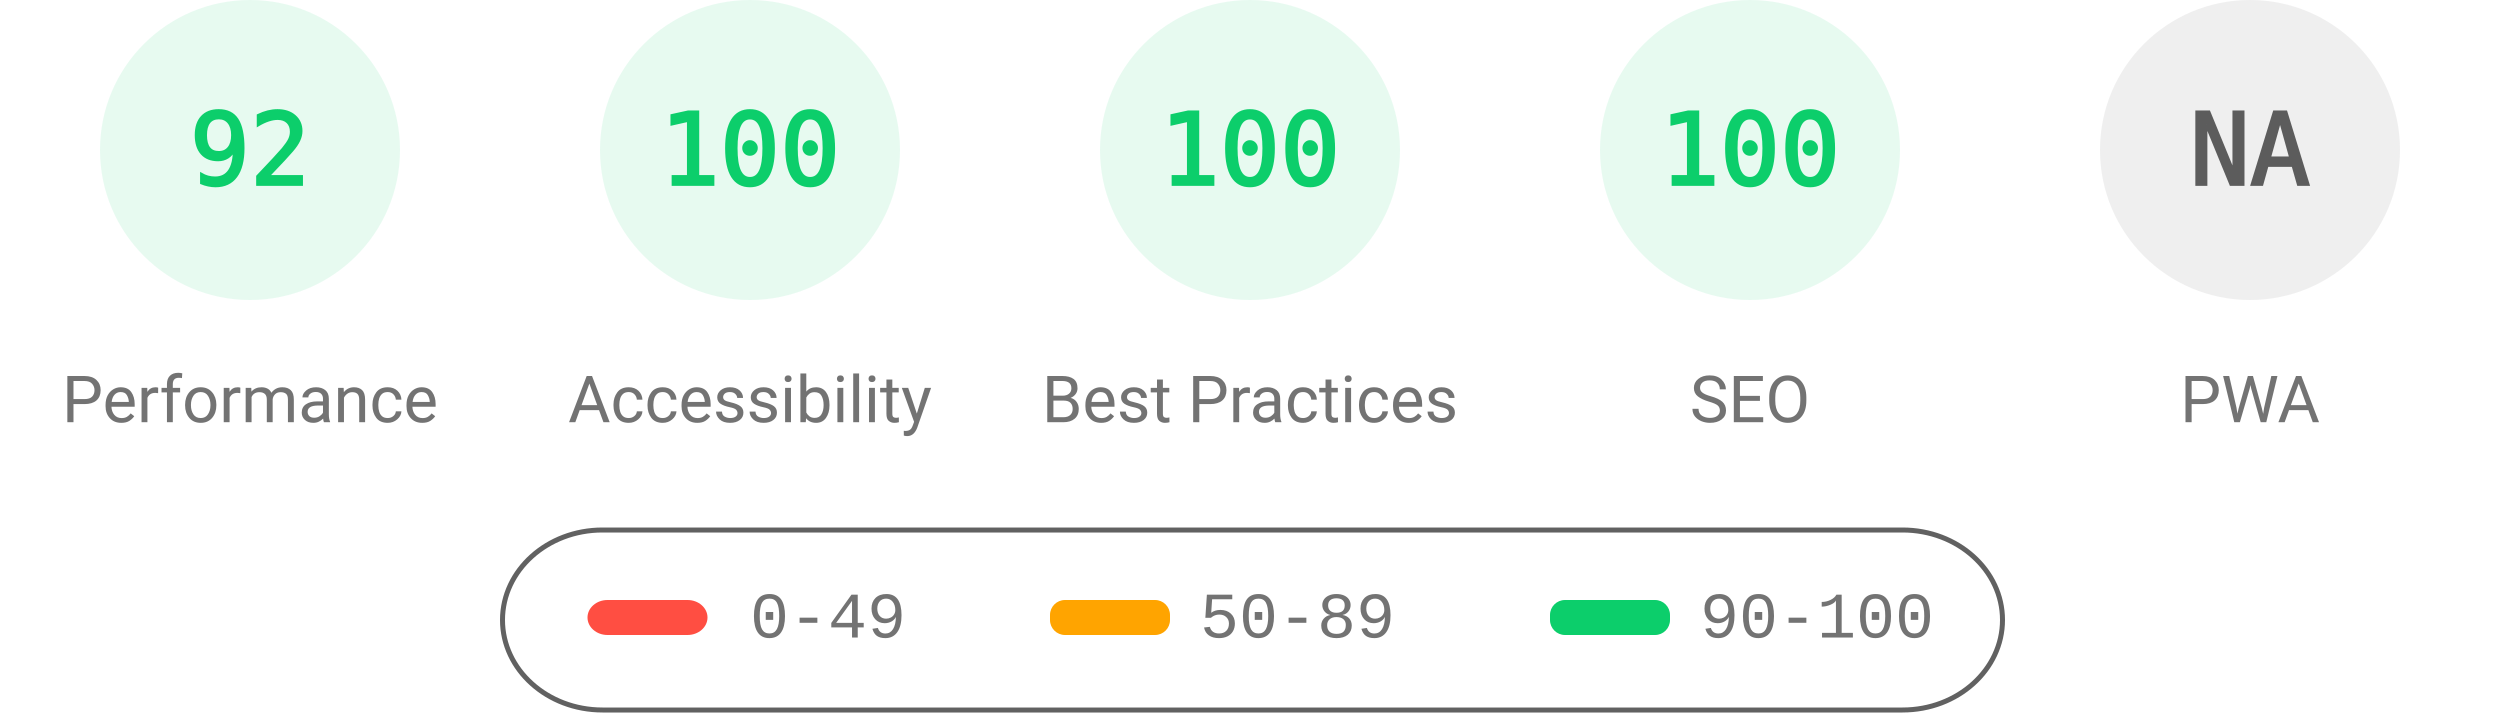
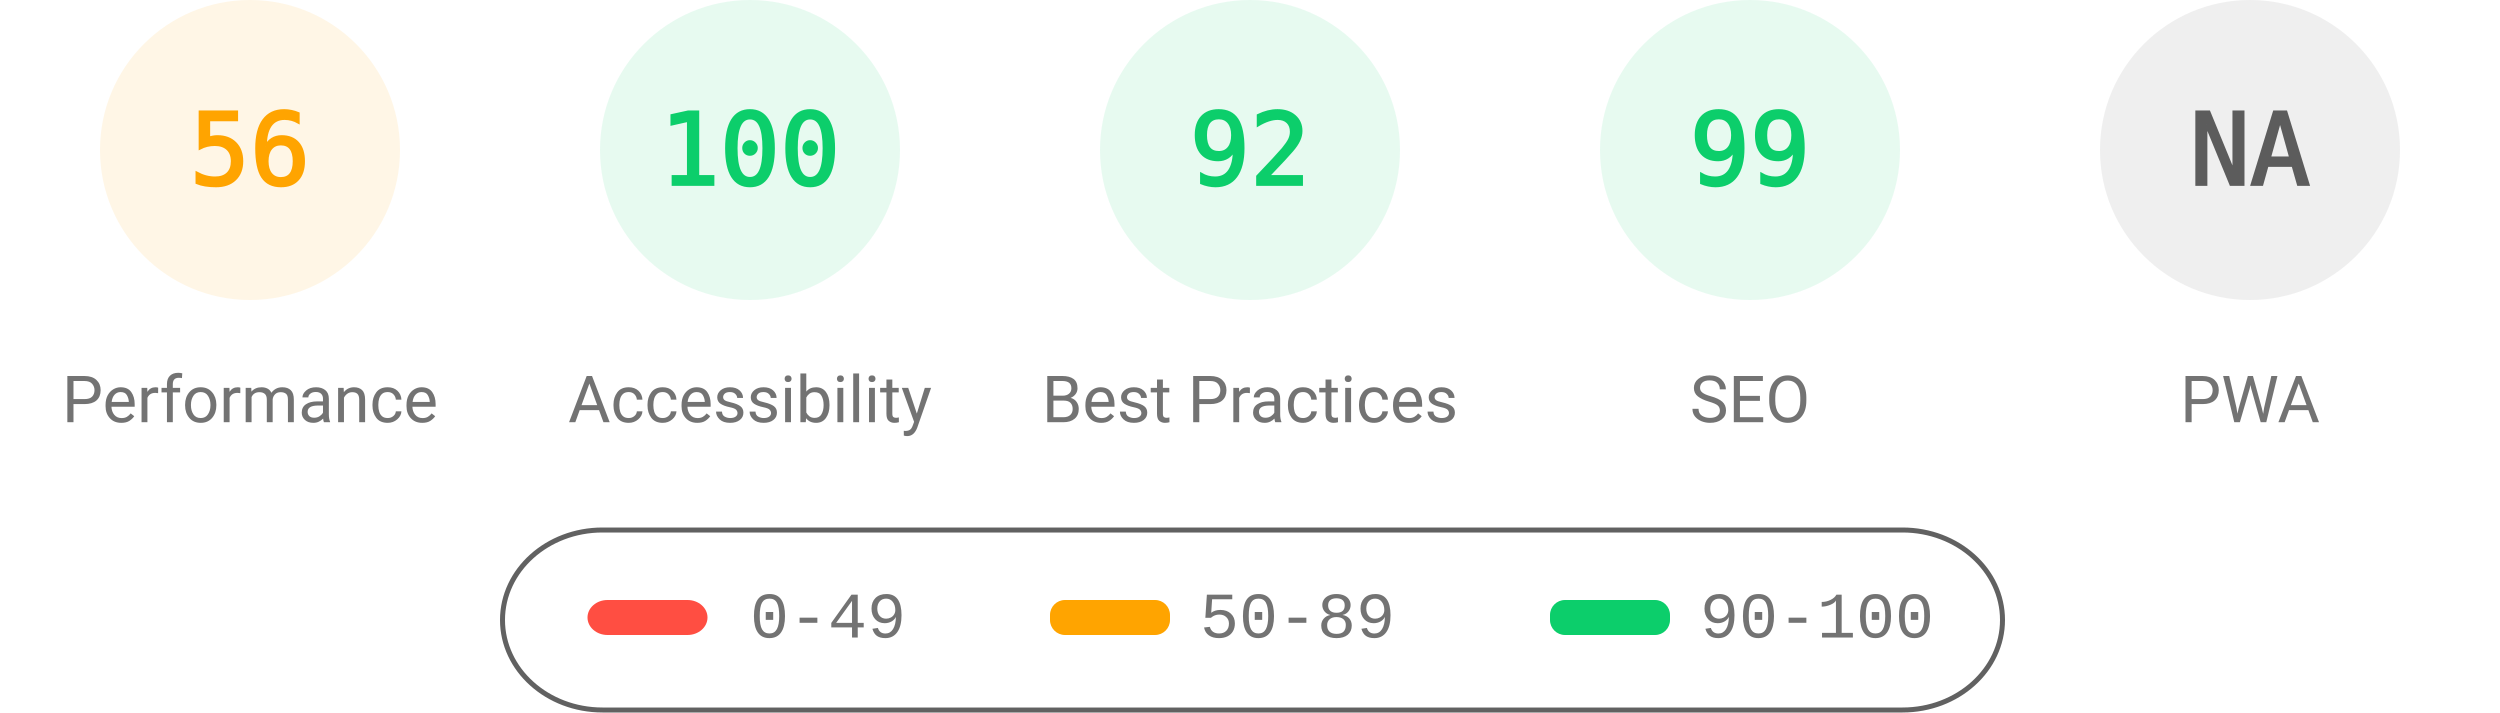
<svg xmlns="http://www.w3.org/2000/svg" fill="none" width="1000" height="285">
  <style>.gauge-base{opacity:.1}.gauge-arc{fill:none;animation-delay:250ms;stroke-linecap:round;transform:rotate(-90deg);transform-origin:100px 60px;animation:load-gauge 1s ease forwards}.guage-text{font-size:40px;font-family:monospace;text-align:center}.guage-red{color:#ff4e42;fill:#ff4e42;stroke:#ff4e42}.guage-orange{color:#ffa400;fill:#ffa400;stroke:#ffa400}.guage-green{color:#0cce6b;fill:#0cce6b;stroke:#0cce6b}.guage-undefined{color:#5c5c5c;fill:#5c5c5c;stroke:#5c5c5c}.guage-title{color:#737373;fill:#737373;stroke:none;font-size:26px;line-height:26px;font-family:Roboto,Halvetica,Arial,sans-serif}@keyframes load-gauge{from{stroke-dasharray:0 352.858}}</style>
-   <svg class="guage-div guage-perf guage-green" viewBox="0 0 200 200" width="200" height="200">
+   <svg class="guage-div guage-perf guage-orange" viewBox="0 0 200 200" width="200" height="200">
    <circle class="gauge-base" r="56" cx="100" cy="60" stroke-width="8" />
-     <circle class="gauge-arc guage-arc-1" r="56" cx="100" cy="60" stroke-width="8" style="stroke-dasharray:323.709,351.858" />
-     <text class="guage-text" x="100" y="60" alignment-baseline="central" dominant-baseline="central" text-anchor="middle">92</text>
+     <circle class="gauge-arc guage-arc-1" r="56" cx="100" cy="60" stroke-width="8" style="stroke-dasharray:197.04,351.858" />
+     <text class="guage-text" x="100" y="60" alignment-baseline="central" dominant-baseline="central" text-anchor="middle">56</text>
    <text class="guage-title" x="100" y="160" alignment-baseline="central" dominant-baseline="central" text-anchor="middle">Performance</text>
  </svg>
  <svg class="guage-div guage-acc guage-green" viewBox="0 0 200 200" width="200" height="200" x="200">
    <circle class="gauge-base" r="56" cx="100" cy="60" stroke-width="8" />
    <circle class="gauge-arc guage-arc-2" r="56" cx="100" cy="60" stroke-width="8" style="stroke-dasharray:351.858,351.858" />
    <text class="guage-text" x="100" y="60" alignment-baseline="central" dominant-baseline="central" text-anchor="middle">100</text>
    <text class="guage-title" x="100" y="160" alignment-baseline="central" dominant-baseline="central" text-anchor="middle">Accessibility</text>
  </svg>
  <svg class="guage-div guage-best guage-green" viewBox="0 0 200 200" width="200" height="200" x="400">
    <circle class="gauge-base" r="56" cx="100" cy="60" stroke-width="8" />
-     <circle class="gauge-arc guage-arc-3" r="56" cx="100" cy="60" stroke-width="8" style="stroke-dasharray:351.858,351.858" />
-     <text class="guage-text" x="100" y="60" alignment-baseline="central" dominant-baseline="central" text-anchor="middle">100</text>
+     <circle class="gauge-arc guage-arc-3" r="56" cx="100" cy="60" stroke-width="8" style="stroke-dasharray:323.709,351.858" />
+     <text class="guage-text" x="100" y="60" alignment-baseline="central" dominant-baseline="central" text-anchor="middle">92</text>
    <text class="guage-title" x="100" y="160" alignment-baseline="central" dominant-baseline="central" text-anchor="middle">Best Practices</text>
  </svg>
  <svg class="guage-div guage-seo guage-green" viewBox="0 0 200 200" width="200" height="200" x="600">
    <circle class="gauge-base" r="56" cx="100" cy="60" stroke-width="8" />
-     <circle class="gauge-arc guage-arc-4" r="56" cx="100" cy="60" stroke-width="8" style="stroke-dasharray:351.858,351.858" />
-     <text class="guage-text" x="100" y="60" alignment-baseline="central" dominant-baseline="central" text-anchor="middle">100</text>
+     <circle class="gauge-arc guage-arc-4" r="56" cx="100" cy="60" stroke-width="8" style="stroke-dasharray:348.339,351.858" />
+     <text class="guage-text" x="100" y="60" alignment-baseline="central" dominant-baseline="central" text-anchor="middle">99</text>
    <text class="guage-title" x="100" y="160" alignment-baseline="central" dominant-baseline="central" text-anchor="middle">SEO</text>
  </svg>
  <svg class="guage-div guage-pwa guage-undefined" viewBox="0 0 200 200" width="200" height="200" x="800">
    <circle class="gauge-base" r="56" cx="100" cy="60" stroke-width="8" />
    <circle class="gauge-arc guage-arc-4" r="56" cx="100" cy="60" stroke-width="8" style="stroke-dasharray:351.858,351.858" />
    <text class="guage-text" x="100" y="60" alignment-baseline="central" dominant-baseline="central" text-anchor="middle">NA</text>
    <text class="guage-title" x="100" y="160" alignment-baseline="central" dominant-baseline="central" text-anchor="middle">PWA</text>
  </svg>
  <svg width="604" height="76" x="200" y="210">
    <path fill="none" id="canvas_background" d="M-1-1h604v80H-1z" />
    <rect fill-opacity="0" stroke="#616161" stroke-width="2" rx="40" id="svg_2" height="72" width="600" y="2" x="1" fill="#000" />
    <rect stroke="#000" rx="8" id="svg_3" height="14" width="48" y="30" x="35" stroke-opacity="null" stroke-width="0" fill="#ff4e42" />
    <rect stroke="#000" rx="6" id="svg_4" height="14" width="48" y="30" x="220" stroke-opacity="null" stroke-width="0" fill="#ffa400" />
    <rect stroke="#000" rx="6" id="svg_5" height="14" width="48" y="30" x="420" stroke-opacity="null" stroke-width="0" fill="#0cce6b" />
    <text xml:space="preserve" text-anchor="start" font-family="'Courier New', Courier, monospace" font-size="26" id="svg_6" y="45" x="100" stroke-opacity="null" stroke-width="0" stroke="#000" fill="#737373">0-49</text>
    <text xml:space="preserve" text-anchor="start" font-family="'Courier New', Courier, monospace" font-size="26" id="svg_7" y="45" x="280" stroke-opacity="null" stroke-width="0" stroke="#000" fill="#737373">50-89</text>
    <text xml:space="preserve" text-anchor="start" font-family="'Courier New', Courier, monospace" font-size="26" id="svg_8" y="45" x="480" stroke-opacity="null" stroke-width="0" stroke="#000" fill="#737373">90-100</text>
  </svg>
</svg>
